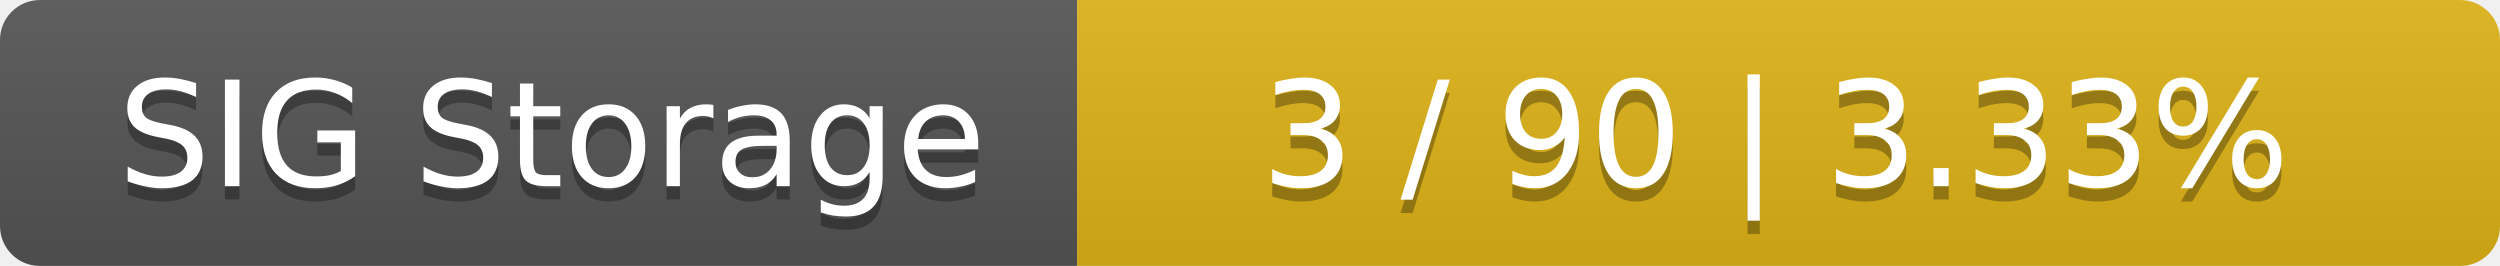
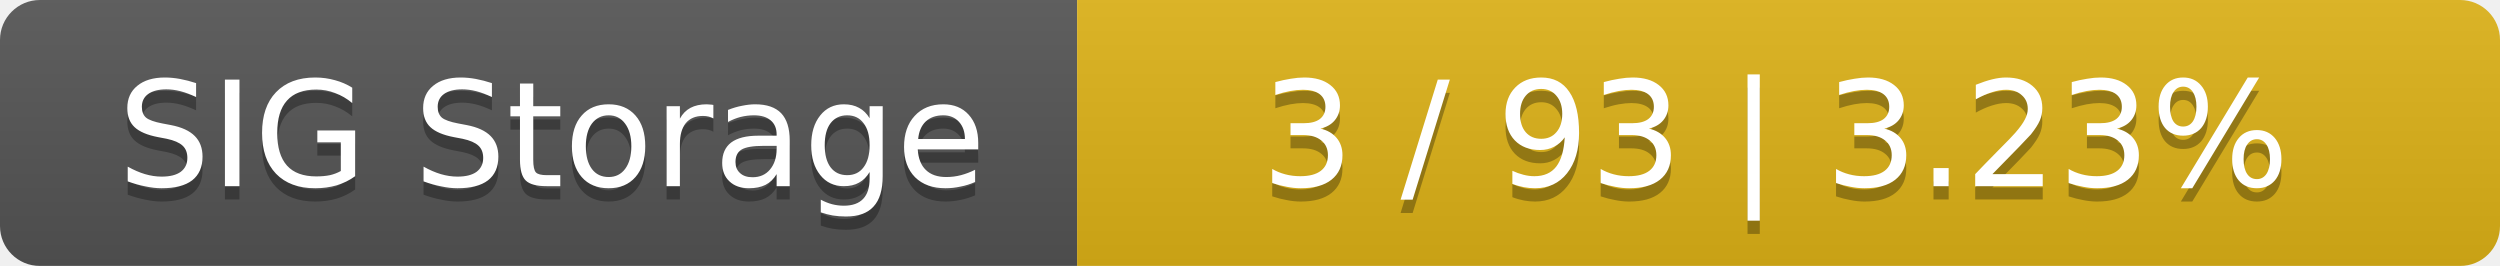
<svg xmlns="http://www.w3.org/2000/svg" width="188" height="20">
  <linearGradient id="smooth" x2="0" y2="100%">
    <stop offset="0" stop-color="#bbb" stop-opacity=".1" />
    <stop offset="1" stop-opacity=".1" />
  </linearGradient>
  <mask id="round">
    <rect width="188" height="20" rx="3" fill="#fff" />
  </mask>
  <g mask="url(#round)">
    <rect width="81" height="20" fill="#555" />
    <rect x="81" width="107" height="20" fill="#dfb317" />
    <rect width="188" height="20" fill="url(#smooth)" />
  </g>
  <g fill="#fff" text-anchor="middle" font-family="DejaVu Sans,Verdana,Geneva,sans-serif" font-size="11">
    <text x="41.5" y="15" fill="#010101" fill-opacity=".3">SIG Storage</text>
    <text x="41.5" y="14">SIG Storage</text>
-     <text x="133.5" y="15" fill="#010101" fill-opacity=".3">3 / 90    |    3.33%</text>
-     <text x="133.5" y="14">3 / 90    |    3.33%</text>
+     <text x="133.5" y="15" fill="#010101" fill-opacity=".3">3 / 93    |    3.23%</text>
+     <text x="133.5" y="14">3 / 93    |    3.23%</text>
  </g>
</svg>
